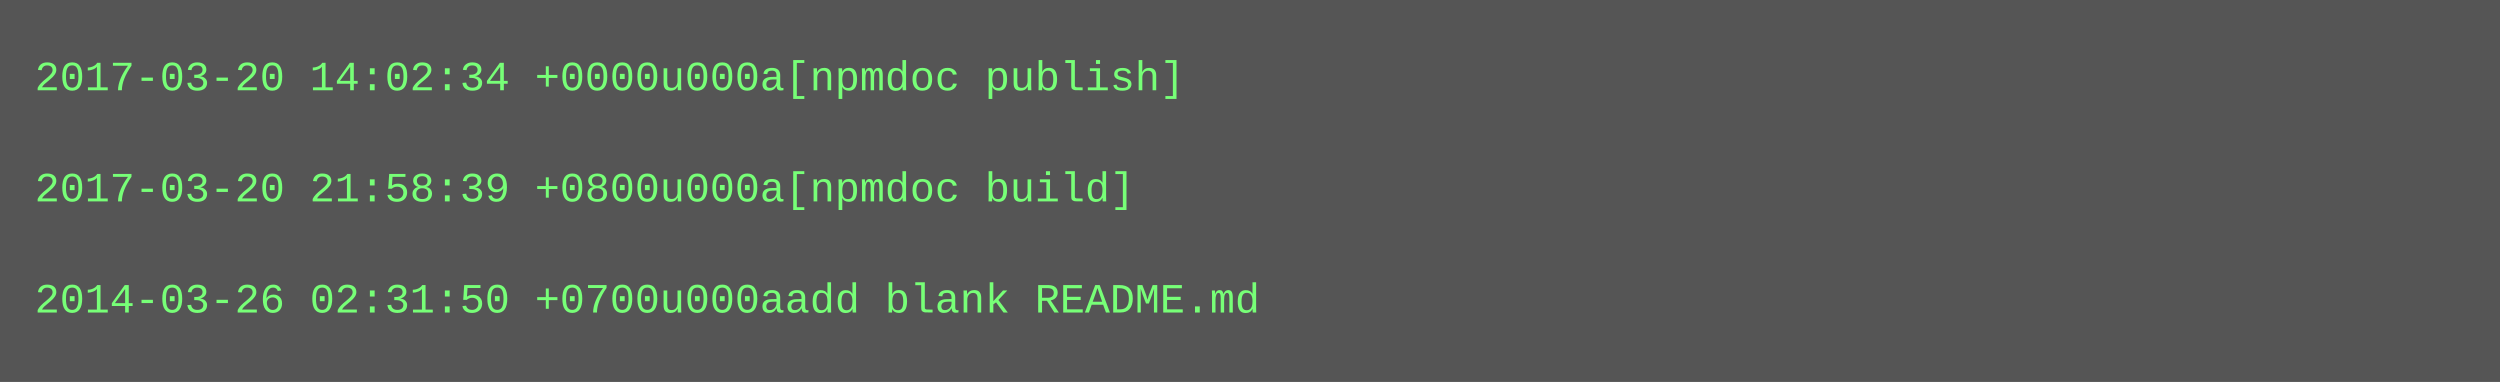
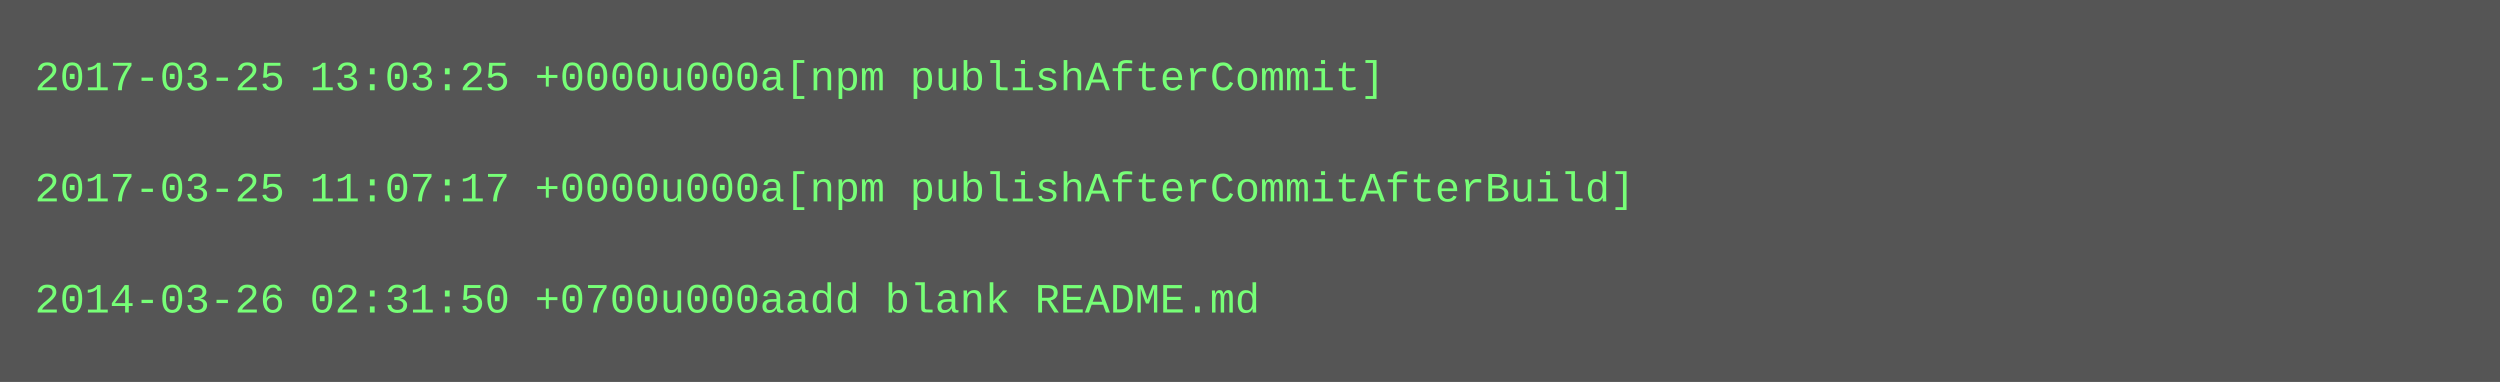
<svg xmlns="http://www.w3.org/2000/svg" height="110" width="720">
  <rect height="110" fill="#555" width="720" />
  <text fill="#7f7" font-family="Courier New" font-size="12" xml:space="preserve">
-     <tspan x="10" y="26">2017-03-20 14:02:34 +0000u000a[npmdoc publish]</tspan>
+     <tspan x="10" y="26">2017-03-25 13:03:25 +0000u000a[npm publishAfterCommit]</tspan>
    <tspan x="10" y="42" />
-     <tspan x="10" y="58">2017-03-20 21:58:39 +0800u000a[npmdoc build]</tspan>
+     <tspan x="10" y="58">2017-03-25 11:07:17 +0000u000a[npm publishAfterCommitAfterBuild]</tspan>
    <tspan x="10" y="74" />
    <tspan x="10" y="90">2014-03-26 02:31:50 +0700u000aadd blank README.md</tspan>
  </text>
</svg>
